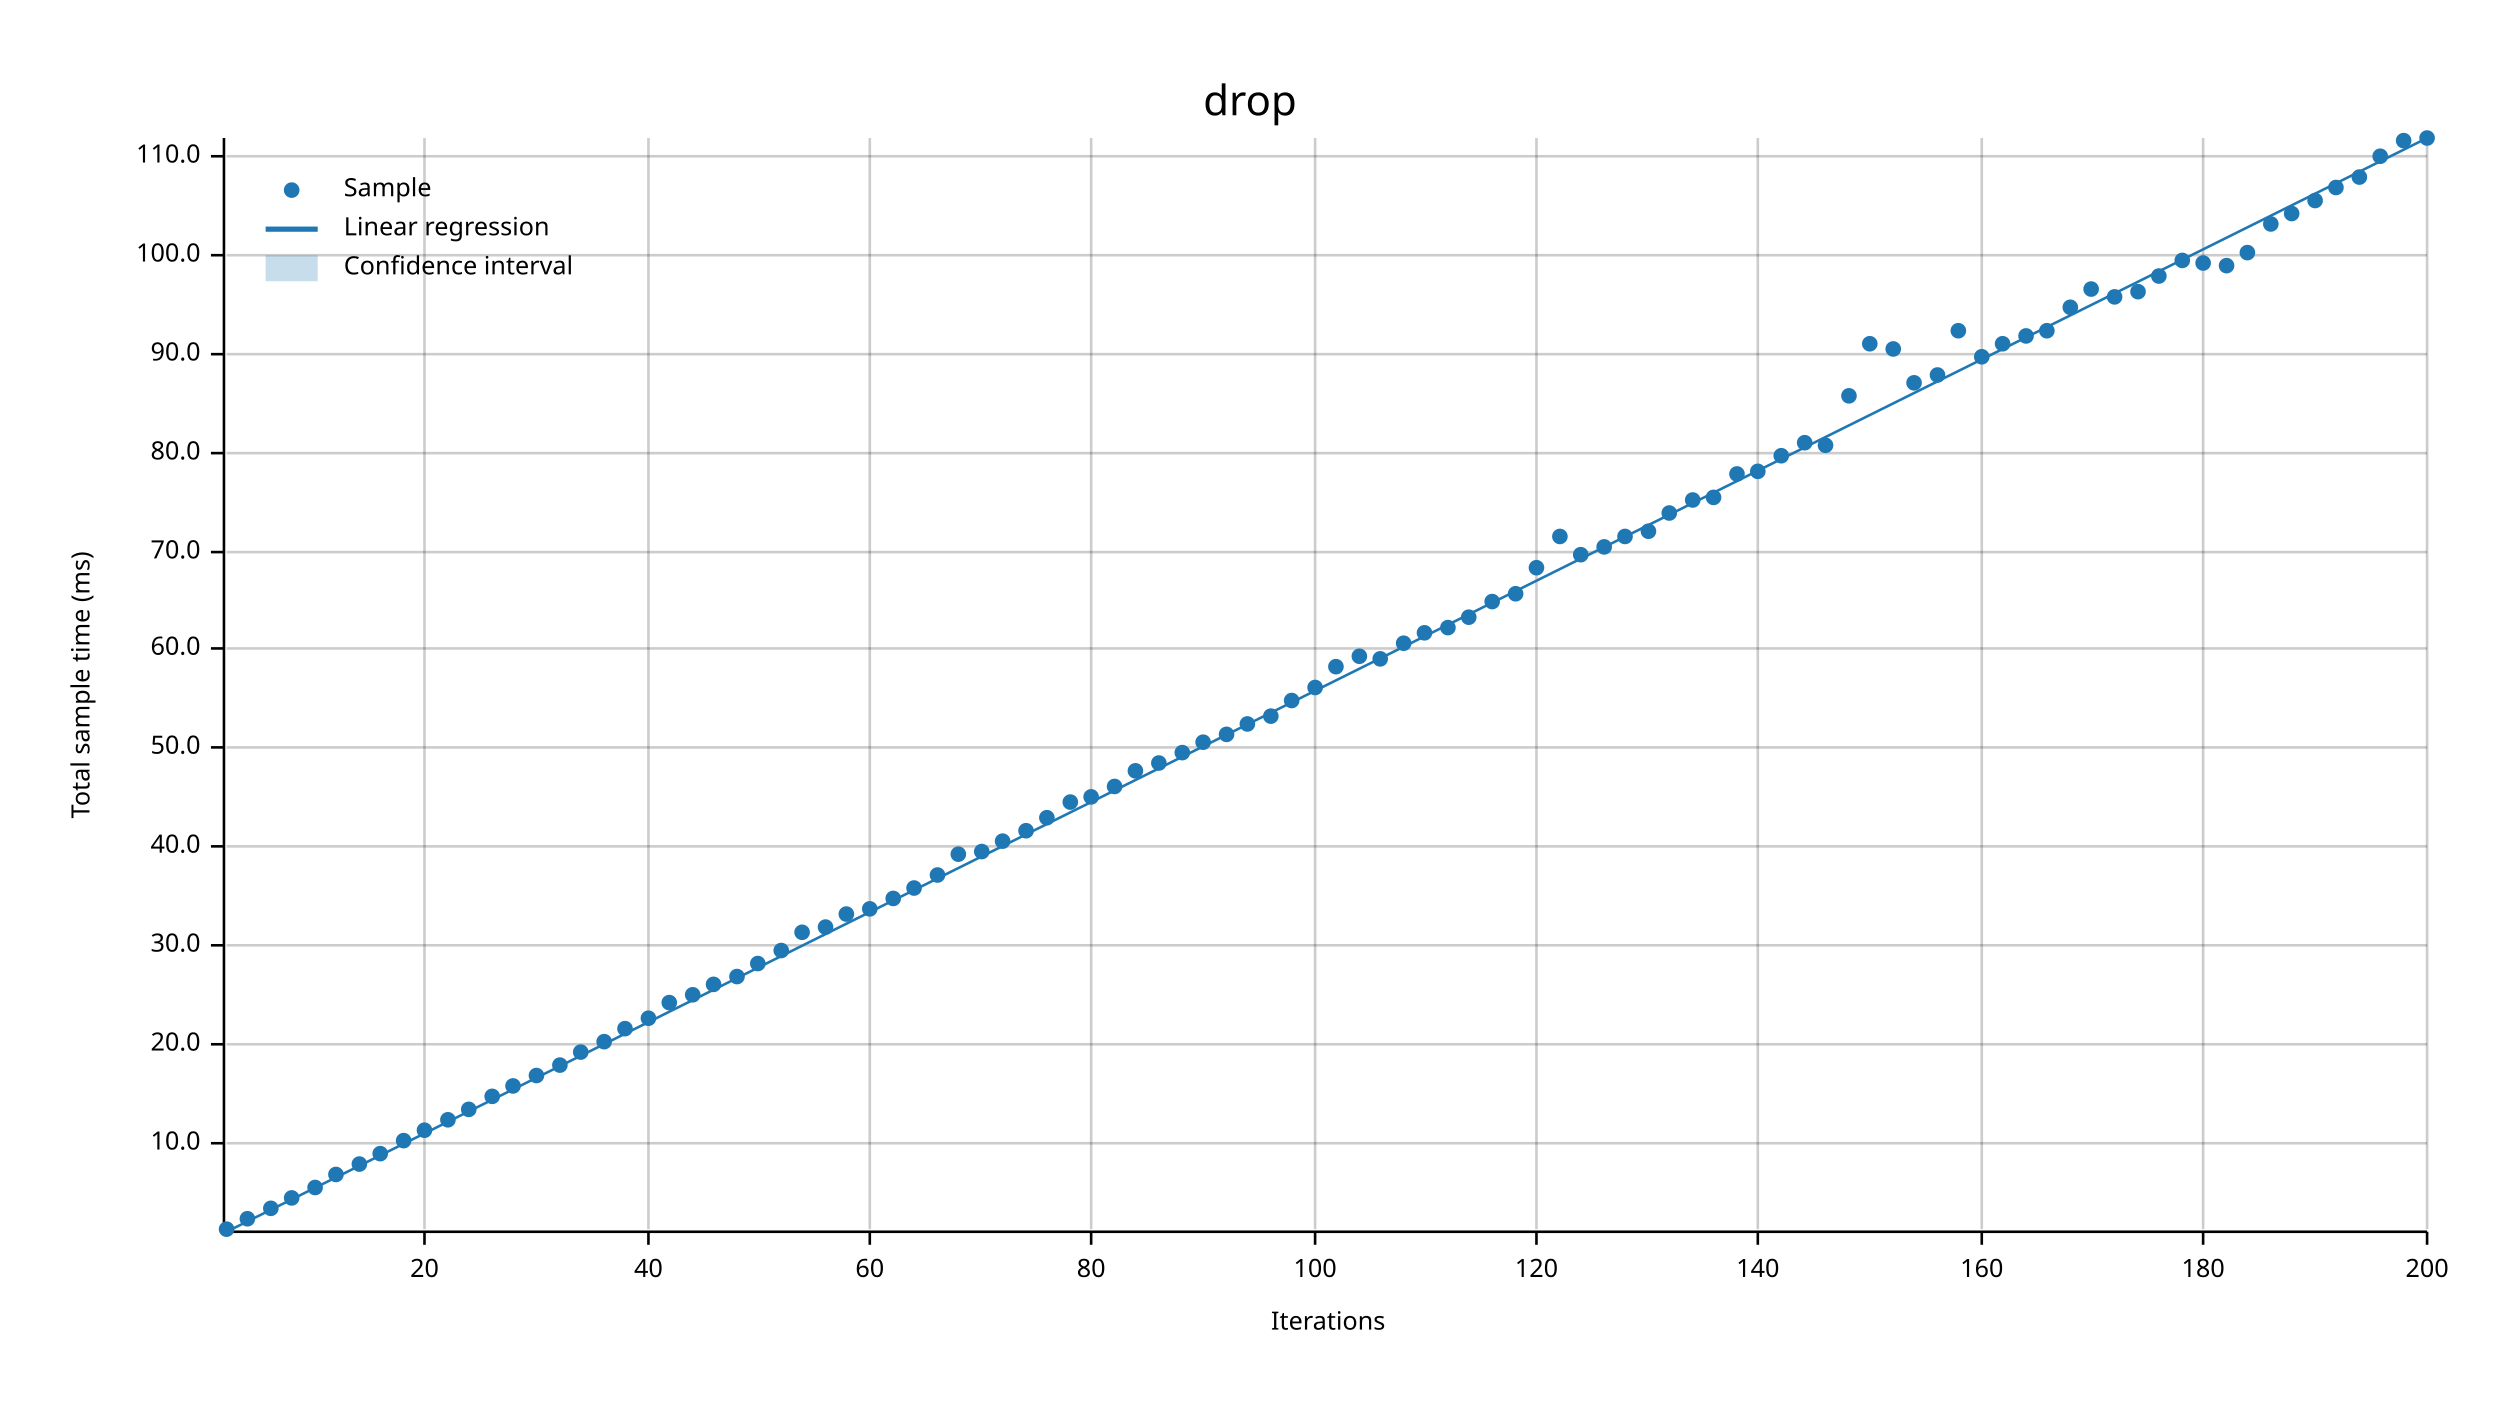
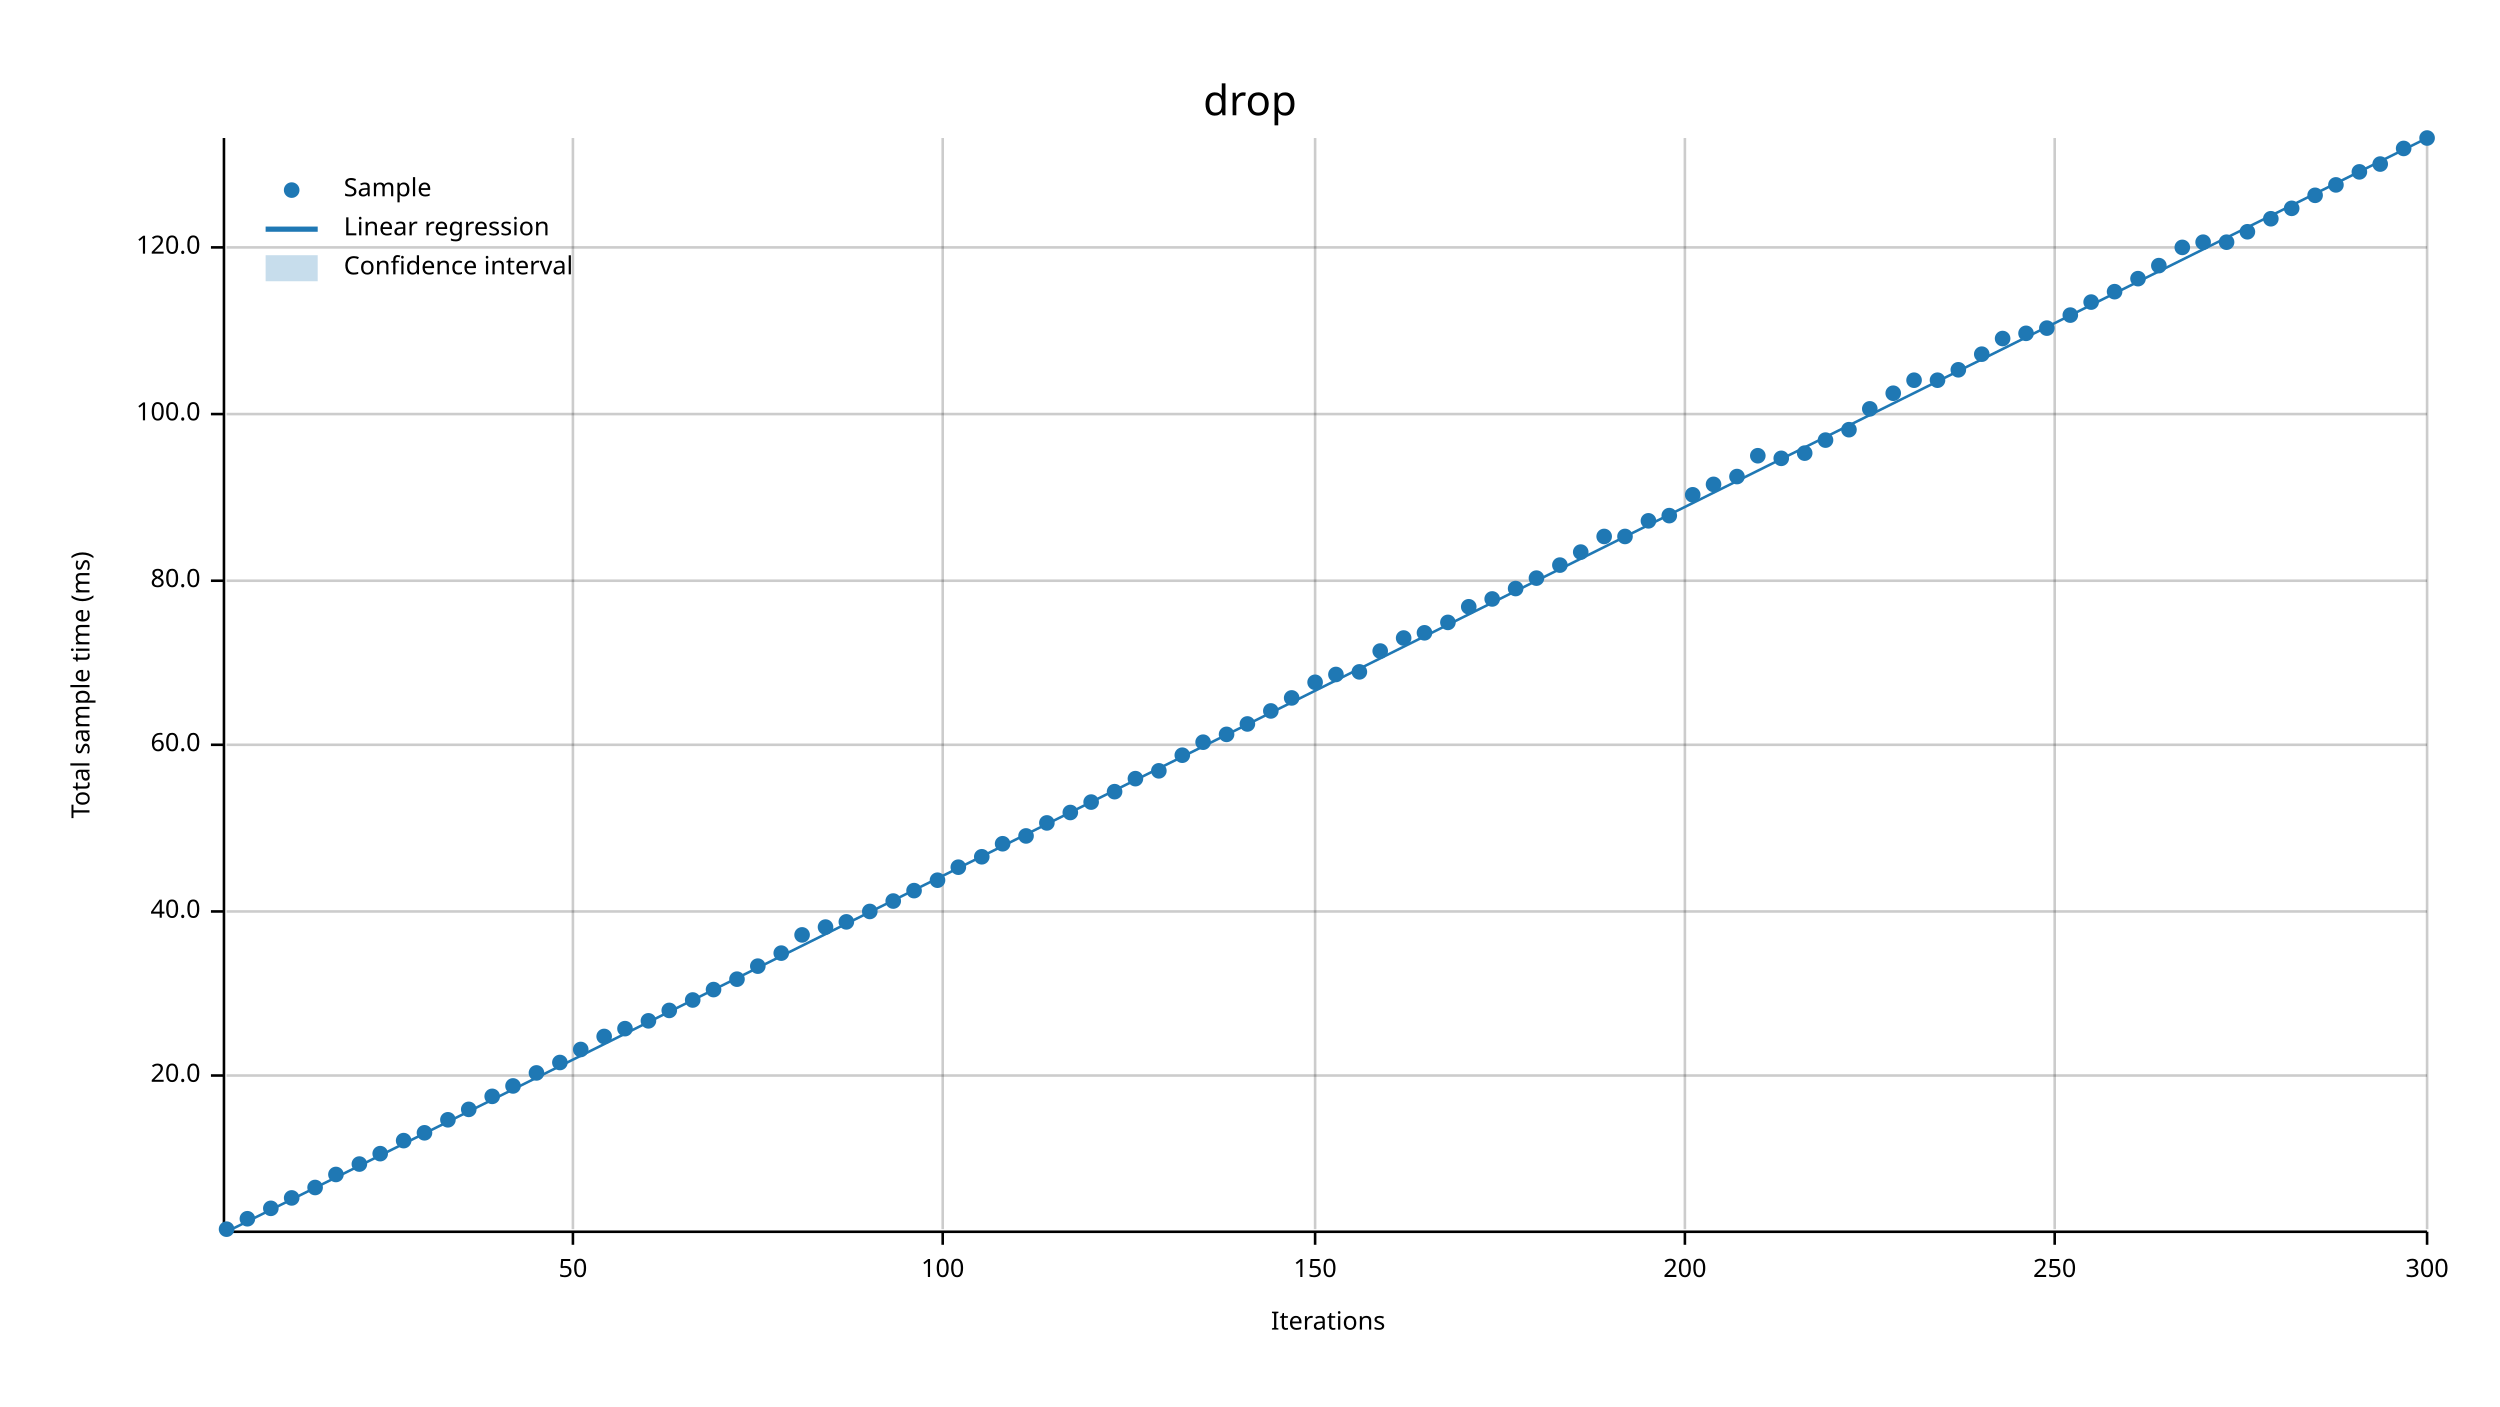
<svg xmlns="http://www.w3.org/2000/svg" width="960" height="540" viewBox="0 0 960 540">
  <text x="480" y="32" dy="0.76em" text-anchor="middle" font-family="sans-serif" font-size="16.129" opacity="1" fill="#000000">
drop
</text>
  <text x="27" y="263" dy="0.76em" text-anchor="middle" font-family="sans-serif" font-size="9.677" opacity="1" fill="#000000" transform="rotate(270, 27, 263)">
Total sample time (ms)
</text>
  <text x="510" y="513" dy="-0.5ex" text-anchor="middle" font-family="sans-serif" font-size="9.677" opacity="1" fill="#000000">
Iterations
</text>
-   <line opacity="0.2" stroke="#000000" stroke-width="1" x1="163" y1="472" x2="163" y2="53" />
-   <line opacity="0.2" stroke="#000000" stroke-width="1" x1="249" y1="472" x2="249" y2="53" />
-   <line opacity="0.2" stroke="#000000" stroke-width="1" x1="334" y1="472" x2="334" y2="53" />
-   <line opacity="0.2" stroke="#000000" stroke-width="1" x1="419" y1="472" x2="419" y2="53" />
+   <line opacity="0.2" stroke="#000000" stroke-width="1" x1="220" y1="472" x2="220" y2="53" />
+   <line opacity="0.2" stroke="#000000" stroke-width="1" x1="362" y1="472" x2="362" y2="53" />
  <line opacity="0.2" stroke="#000000" stroke-width="1" x1="505" y1="472" x2="505" y2="53" />
-   <line opacity="0.2" stroke="#000000" stroke-width="1" x1="590" y1="472" x2="590" y2="53" />
-   <line opacity="0.2" stroke="#000000" stroke-width="1" x1="675" y1="472" x2="675" y2="53" />
-   <line opacity="0.2" stroke="#000000" stroke-width="1" x1="761" y1="472" x2="761" y2="53" />
-   <line opacity="0.2" stroke="#000000" stroke-width="1" x1="846" y1="472" x2="846" y2="53" />
+   <line opacity="0.2" stroke="#000000" stroke-width="1" x1="647" y1="472" x2="647" y2="53" />
+   <line opacity="0.2" stroke="#000000" stroke-width="1" x1="789" y1="472" x2="789" y2="53" />
  <line opacity="0.2" stroke="#000000" stroke-width="1" x1="932" y1="472" x2="932" y2="53" />
-   <line opacity="0.2" stroke="#000000" stroke-width="1" x1="87" y1="439" x2="932" y2="439" />
-   <line opacity="0.2" stroke="#000000" stroke-width="1" x1="87" y1="401" x2="932" y2="401" />
-   <line opacity="0.2" stroke="#000000" stroke-width="1" x1="87" y1="363" x2="932" y2="363" />
-   <line opacity="0.2" stroke="#000000" stroke-width="1" x1="87" y1="325" x2="932" y2="325" />
-   <line opacity="0.2" stroke="#000000" stroke-width="1" x1="87" y1="287" x2="932" y2="287" />
-   <line opacity="0.2" stroke="#000000" stroke-width="1" x1="87" y1="249" x2="932" y2="249" />
-   <line opacity="0.2" stroke="#000000" stroke-width="1" x1="87" y1="212" x2="932" y2="212" />
-   <line opacity="0.2" stroke="#000000" stroke-width="1" x1="87" y1="174" x2="932" y2="174" />
-   <line opacity="0.2" stroke="#000000" stroke-width="1" x1="87" y1="136" x2="932" y2="136" />
-   <line opacity="0.2" stroke="#000000" stroke-width="1" x1="87" y1="98" x2="932" y2="98" />
-   <line opacity="0.2" stroke="#000000" stroke-width="1" x1="87" y1="60" x2="932" y2="60" />
+   <line opacity="0.2" stroke="#000000" stroke-width="1" x1="87" y1="413" x2="932" y2="413" />
+   <line opacity="0.2" stroke="#000000" stroke-width="1" x1="87" y1="350" x2="932" y2="350" />
+   <line opacity="0.2" stroke="#000000" stroke-width="1" x1="87" y1="286" x2="932" y2="286" />
+   <line opacity="0.2" stroke="#000000" stroke-width="1" x1="87" y1="223" x2="932" y2="223" />
+   <line opacity="0.2" stroke="#000000" stroke-width="1" x1="87" y1="159" x2="932" y2="159" />
+   <line opacity="0.2" stroke="#000000" stroke-width="1" x1="87" y1="95" x2="932" y2="95" />
  <polyline fill="none" opacity="1" stroke="#000000" stroke-width="1" points="86,53 86,472 " />
-   <text x="77" y="439" dy="0.5ex" text-anchor="end" font-family="sans-serif" font-size="9.677" opacity="1" fill="#000000">
- 10.0
- </text>
-   <polyline fill="none" opacity="1" stroke="#000000" stroke-width="1" points="81,439 86,439 " />
-   <text x="77" y="401" dy="0.5ex" text-anchor="end" font-family="sans-serif" font-size="9.677" opacity="1" fill="#000000">
+   <text x="77" y="413" dy="0.5ex" text-anchor="end" font-family="sans-serif" font-size="9.677" opacity="1" fill="#000000">
20.0
</text>
-   <polyline fill="none" opacity="1" stroke="#000000" stroke-width="1" points="81,401 86,401 " />
-   <text x="77" y="363" dy="0.5ex" text-anchor="end" font-family="sans-serif" font-size="9.677" opacity="1" fill="#000000">
- 30.0
- </text>
-   <polyline fill="none" opacity="1" stroke="#000000" stroke-width="1" points="81,363 86,363 " />
-   <text x="77" y="325" dy="0.5ex" text-anchor="end" font-family="sans-serif" font-size="9.677" opacity="1" fill="#000000">
+   <polyline fill="none" opacity="1" stroke="#000000" stroke-width="1" points="81,413 86,413 " />
+   <text x="77" y="350" dy="0.5ex" text-anchor="end" font-family="sans-serif" font-size="9.677" opacity="1" fill="#000000">
40.0
</text>
-   <polyline fill="none" opacity="1" stroke="#000000" stroke-width="1" points="81,325 86,325 " />
-   <text x="77" y="287" dy="0.5ex" text-anchor="end" font-family="sans-serif" font-size="9.677" opacity="1" fill="#000000">
- 50.0
- </text>
-   <polyline fill="none" opacity="1" stroke="#000000" stroke-width="1" points="81,287 86,287 " />
-   <text x="77" y="249" dy="0.5ex" text-anchor="end" font-family="sans-serif" font-size="9.677" opacity="1" fill="#000000">
+   <polyline fill="none" opacity="1" stroke="#000000" stroke-width="1" points="81,350 86,350 " />
+   <text x="77" y="286" dy="0.5ex" text-anchor="end" font-family="sans-serif" font-size="9.677" opacity="1" fill="#000000">
60.0
</text>
-   <polyline fill="none" opacity="1" stroke="#000000" stroke-width="1" points="81,249 86,249 " />
-   <text x="77" y="212" dy="0.5ex" text-anchor="end" font-family="sans-serif" font-size="9.677" opacity="1" fill="#000000">
- 70.0
- </text>
-   <polyline fill="none" opacity="1" stroke="#000000" stroke-width="1" points="81,212 86,212 " />
-   <text x="77" y="174" dy="0.5ex" text-anchor="end" font-family="sans-serif" font-size="9.677" opacity="1" fill="#000000">
+   <polyline fill="none" opacity="1" stroke="#000000" stroke-width="1" points="81,286 86,286 " />
+   <text x="77" y="223" dy="0.5ex" text-anchor="end" font-family="sans-serif" font-size="9.677" opacity="1" fill="#000000">
80.0
</text>
-   <polyline fill="none" opacity="1" stroke="#000000" stroke-width="1" points="81,174 86,174 " />
-   <text x="77" y="136" dy="0.5ex" text-anchor="end" font-family="sans-serif" font-size="9.677" opacity="1" fill="#000000">
- 90.0
- </text>
-   <polyline fill="none" opacity="1" stroke="#000000" stroke-width="1" points="81,136 86,136 " />
-   <text x="77" y="98" dy="0.5ex" text-anchor="end" font-family="sans-serif" font-size="9.677" opacity="1" fill="#000000">
+   <polyline fill="none" opacity="1" stroke="#000000" stroke-width="1" points="81,223 86,223 " />
+   <text x="77" y="159" dy="0.5ex" text-anchor="end" font-family="sans-serif" font-size="9.677" opacity="1" fill="#000000">
100.0
</text>
-   <polyline fill="none" opacity="1" stroke="#000000" stroke-width="1" points="81,98 86,98 " />
-   <text x="77" y="60" dy="0.5ex" text-anchor="end" font-family="sans-serif" font-size="9.677" opacity="1" fill="#000000">
- 110.0
+   <polyline fill="none" opacity="1" stroke="#000000" stroke-width="1" points="81,159 86,159 " />
+   <text x="77" y="95" dy="0.5ex" text-anchor="end" font-family="sans-serif" font-size="9.677" opacity="1" fill="#000000">
+ 120.0
</text>
-   <polyline fill="none" opacity="1" stroke="#000000" stroke-width="1" points="81,60 86,60 " />
+   <polyline fill="none" opacity="1" stroke="#000000" stroke-width="1" points="81,95 86,95 " />
  <polyline fill="none" opacity="1" stroke="#000000" stroke-width="1" points="87,473 932,473 " />
-   <text x="163" y="483" dy="0.76em" text-anchor="middle" font-family="sans-serif" font-size="9.677" opacity="1" fill="#000000">
- 20
+   <text x="220" y="483" dy="0.76em" text-anchor="middle" font-family="sans-serif" font-size="9.677" opacity="1" fill="#000000">
+ 50
</text>
-   <polyline fill="none" opacity="1" stroke="#000000" stroke-width="1" points="163,473 163,478 " />
-   <text x="249" y="483" dy="0.76em" text-anchor="middle" font-family="sans-serif" font-size="9.677" opacity="1" fill="#000000">
- 40
- </text>
-   <polyline fill="none" opacity="1" stroke="#000000" stroke-width="1" points="249,473 249,478 " />
-   <text x="334" y="483" dy="0.76em" text-anchor="middle" font-family="sans-serif" font-size="9.677" opacity="1" fill="#000000">
- 60
- </text>
-   <polyline fill="none" opacity="1" stroke="#000000" stroke-width="1" points="334,473 334,478 " />
-   <text x="419" y="483" dy="0.76em" text-anchor="middle" font-family="sans-serif" font-size="9.677" opacity="1" fill="#000000">
- 80
- </text>
-   <polyline fill="none" opacity="1" stroke="#000000" stroke-width="1" points="419,473 419,478 " />
-   <text x="505" y="483" dy="0.76em" text-anchor="middle" font-family="sans-serif" font-size="9.677" opacity="1" fill="#000000">
+   <polyline fill="none" opacity="1" stroke="#000000" stroke-width="1" points="220,473 220,478 " />
+   <text x="362" y="483" dy="0.76em" text-anchor="middle" font-family="sans-serif" font-size="9.677" opacity="1" fill="#000000">
100
</text>
+   <polyline fill="none" opacity="1" stroke="#000000" stroke-width="1" points="362,473 362,478 " />
+   <text x="505" y="483" dy="0.76em" text-anchor="middle" font-family="sans-serif" font-size="9.677" opacity="1" fill="#000000">
+ 150
+ </text>
  <polyline fill="none" opacity="1" stroke="#000000" stroke-width="1" points="505,473 505,478 " />
-   <text x="590" y="483" dy="0.76em" text-anchor="middle" font-family="sans-serif" font-size="9.677" opacity="1" fill="#000000">
- 120
+   <text x="647" y="483" dy="0.76em" text-anchor="middle" font-family="sans-serif" font-size="9.677" opacity="1" fill="#000000">
+ 200
</text>
-   <polyline fill="none" opacity="1" stroke="#000000" stroke-width="1" points="590,473 590,478 " />
-   <text x="675" y="483" dy="0.76em" text-anchor="middle" font-family="sans-serif" font-size="9.677" opacity="1" fill="#000000">
- 140
+   <polyline fill="none" opacity="1" stroke="#000000" stroke-width="1" points="647,473 647,478 " />
+   <text x="789" y="483" dy="0.76em" text-anchor="middle" font-family="sans-serif" font-size="9.677" opacity="1" fill="#000000">
+ 250
</text>
-   <polyline fill="none" opacity="1" stroke="#000000" stroke-width="1" points="675,473 675,478 " />
-   <text x="761" y="483" dy="0.76em" text-anchor="middle" font-family="sans-serif" font-size="9.677" opacity="1" fill="#000000">
- 160
- </text>
-   <polyline fill="none" opacity="1" stroke="#000000" stroke-width="1" points="761,473 761,478 " />
-   <text x="846" y="483" dy="0.76em" text-anchor="middle" font-family="sans-serif" font-size="9.677" opacity="1" fill="#000000">
- 180
- </text>
-   <polyline fill="none" opacity="1" stroke="#000000" stroke-width="1" points="846,473 846,478 " />
+   <polyline fill="none" opacity="1" stroke="#000000" stroke-width="1" points="789,473 789,478 " />
  <text x="932" y="483" dy="0.76em" text-anchor="middle" font-family="sans-serif" font-size="9.677" opacity="1" fill="#000000">
- 200
+ 300
</text>
  <polyline fill="none" opacity="1" stroke="#000000" stroke-width="1" points="932,473 932,478 " />
  <circle cx="87" cy="472" r="3" opacity="1" fill="#1F78B4" stroke="none" stroke-width="1" />
  <circle cx="95" cy="468" r="3" opacity="1" fill="#1F78B4" stroke="none" stroke-width="1" />
  <circle cx="104" cy="464" r="3" opacity="1" fill="#1F78B4" stroke="none" stroke-width="1" />
  <circle cx="112" cy="460" r="3" opacity="1" fill="#1F78B4" stroke="none" stroke-width="1" />
  <circle cx="121" cy="456" r="3" opacity="1" fill="#1F78B4" stroke="none" stroke-width="1" />
  <circle cx="129" cy="451" r="3" opacity="1" fill="#1F78B4" stroke="none" stroke-width="1" />
  <circle cx="138" cy="447" r="3" opacity="1" fill="#1F78B4" stroke="none" stroke-width="1" />
  <circle cx="146" cy="443" r="3" opacity="1" fill="#1F78B4" stroke="none" stroke-width="1" />
  <circle cx="155" cy="438" r="3" opacity="1" fill="#1F78B4" stroke="none" stroke-width="1" />
-   <circle cx="163" cy="434" r="3" opacity="1" fill="#1F78B4" stroke="none" stroke-width="1" />
+   <circle cx="163" cy="435" r="3" opacity="1" fill="#1F78B4" stroke="none" stroke-width="1" />
  <circle cx="172" cy="430" r="3" opacity="1" fill="#1F78B4" stroke="none" stroke-width="1" />
  <circle cx="180" cy="426" r="3" opacity="1" fill="#1F78B4" stroke="none" stroke-width="1" />
  <circle cx="189" cy="421" r="3" opacity="1" fill="#1F78B4" stroke="none" stroke-width="1" />
  <circle cx="197" cy="417" r="3" opacity="1" fill="#1F78B4" stroke="none" stroke-width="1" />
-   <circle cx="206" cy="413" r="3" opacity="1" fill="#1F78B4" stroke="none" stroke-width="1" />
-   <circle cx="215" cy="409" r="3" opacity="1" fill="#1F78B4" stroke="none" stroke-width="1" />
-   <circle cx="223" cy="404" r="3" opacity="1" fill="#1F78B4" stroke="none" stroke-width="1" />
-   <circle cx="232" cy="400" r="3" opacity="1" fill="#1F78B4" stroke="none" stroke-width="1" />
+   <circle cx="206" cy="412" r="3" opacity="1" fill="#1F78B4" stroke="none" stroke-width="1" />
+   <circle cx="215" cy="408" r="3" opacity="1" fill="#1F78B4" stroke="none" stroke-width="1" />
+   <circle cx="223" cy="403" r="3" opacity="1" fill="#1F78B4" stroke="none" stroke-width="1" />
+   <circle cx="232" cy="398" r="3" opacity="1" fill="#1F78B4" stroke="none" stroke-width="1" />
  <circle cx="240" cy="395" r="3" opacity="1" fill="#1F78B4" stroke="none" stroke-width="1" />
-   <circle cx="249" cy="391" r="3" opacity="1" fill="#1F78B4" stroke="none" stroke-width="1" />
-   <circle cx="257" cy="385" r="3" opacity="1" fill="#1F78B4" stroke="none" stroke-width="1" />
-   <circle cx="266" cy="382" r="3" opacity="1" fill="#1F78B4" stroke="none" stroke-width="1" />
-   <circle cx="274" cy="378" r="3" opacity="1" fill="#1F78B4" stroke="none" stroke-width="1" />
-   <circle cx="283" cy="375" r="3" opacity="1" fill="#1F78B4" stroke="none" stroke-width="1" />
-   <circle cx="291" cy="370" r="3" opacity="1" fill="#1F78B4" stroke="none" stroke-width="1" />
-   <circle cx="300" cy="365" r="3" opacity="1" fill="#1F78B4" stroke="none" stroke-width="1" />
-   <circle cx="308" cy="358" r="3" opacity="1" fill="#1F78B4" stroke="none" stroke-width="1" />
+   <circle cx="249" cy="392" r="3" opacity="1" fill="#1F78B4" stroke="none" stroke-width="1" />
+   <circle cx="257" cy="388" r="3" opacity="1" fill="#1F78B4" stroke="none" stroke-width="1" />
+   <circle cx="266" cy="384" r="3" opacity="1" fill="#1F78B4" stroke="none" stroke-width="1" />
+   <circle cx="274" cy="380" r="3" opacity="1" fill="#1F78B4" stroke="none" stroke-width="1" />
+   <circle cx="283" cy="376" r="3" opacity="1" fill="#1F78B4" stroke="none" stroke-width="1" />
+   <circle cx="291" cy="371" r="3" opacity="1" fill="#1F78B4" stroke="none" stroke-width="1" />
+   <circle cx="300" cy="366" r="3" opacity="1" fill="#1F78B4" stroke="none" stroke-width="1" />
+   <circle cx="308" cy="359" r="3" opacity="1" fill="#1F78B4" stroke="none" stroke-width="1" />
  <circle cx="317" cy="356" r="3" opacity="1" fill="#1F78B4" stroke="none" stroke-width="1" />
-   <circle cx="325" cy="351" r="3" opacity="1" fill="#1F78B4" stroke="none" stroke-width="1" />
-   <circle cx="334" cy="349" r="3" opacity="1" fill="#1F78B4" stroke="none" stroke-width="1" />
-   <circle cx="343" cy="345" r="3" opacity="1" fill="#1F78B4" stroke="none" stroke-width="1" />
-   <circle cx="351" cy="341" r="3" opacity="1" fill="#1F78B4" stroke="none" stroke-width="1" />
-   <circle cx="360" cy="336" r="3" opacity="1" fill="#1F78B4" stroke="none" stroke-width="1" />
-   <circle cx="368" cy="328" r="3" opacity="1" fill="#1F78B4" stroke="none" stroke-width="1" />
-   <circle cx="377" cy="327" r="3" opacity="1" fill="#1F78B4" stroke="none" stroke-width="1" />
-   <circle cx="385" cy="323" r="3" opacity="1" fill="#1F78B4" stroke="none" stroke-width="1" />
-   <circle cx="394" cy="319" r="3" opacity="1" fill="#1F78B4" stroke="none" stroke-width="1" />
-   <circle cx="402" cy="314" r="3" opacity="1" fill="#1F78B4" stroke="none" stroke-width="1" />
-   <circle cx="411" cy="308" r="3" opacity="1" fill="#1F78B4" stroke="none" stroke-width="1" />
-   <circle cx="419" cy="306" r="3" opacity="1" fill="#1F78B4" stroke="none" stroke-width="1" />
-   <circle cx="428" cy="302" r="3" opacity="1" fill="#1F78B4" stroke="none" stroke-width="1" />
-   <circle cx="436" cy="296" r="3" opacity="1" fill="#1F78B4" stroke="none" stroke-width="1" />
-   <circle cx="445" cy="293" r="3" opacity="1" fill="#1F78B4" stroke="none" stroke-width="1" />
-   <circle cx="454" cy="289" r="3" opacity="1" fill="#1F78B4" stroke="none" stroke-width="1" />
+   <circle cx="325" cy="354" r="3" opacity="1" fill="#1F78B4" stroke="none" stroke-width="1" />
+   <circle cx="334" cy="350" r="3" opacity="1" fill="#1F78B4" stroke="none" stroke-width="1" />
+   <circle cx="343" cy="346" r="3" opacity="1" fill="#1F78B4" stroke="none" stroke-width="1" />
+   <circle cx="351" cy="342" r="3" opacity="1" fill="#1F78B4" stroke="none" stroke-width="1" />
+   <circle cx="360" cy="338" r="3" opacity="1" fill="#1F78B4" stroke="none" stroke-width="1" />
+   <circle cx="368" cy="333" r="3" opacity="1" fill="#1F78B4" stroke="none" stroke-width="1" />
+   <circle cx="377" cy="329" r="3" opacity="1" fill="#1F78B4" stroke="none" stroke-width="1" />
+   <circle cx="385" cy="324" r="3" opacity="1" fill="#1F78B4" stroke="none" stroke-width="1" />
+   <circle cx="394" cy="321" r="3" opacity="1" fill="#1F78B4" stroke="none" stroke-width="1" />
+   <circle cx="402" cy="316" r="3" opacity="1" fill="#1F78B4" stroke="none" stroke-width="1" />
+   <circle cx="411" cy="312" r="3" opacity="1" fill="#1F78B4" stroke="none" stroke-width="1" />
+   <circle cx="419" cy="308" r="3" opacity="1" fill="#1F78B4" stroke="none" stroke-width="1" />
+   <circle cx="428" cy="304" r="3" opacity="1" fill="#1F78B4" stroke="none" stroke-width="1" />
+   <circle cx="436" cy="299" r="3" opacity="1" fill="#1F78B4" stroke="none" stroke-width="1" />
+   <circle cx="445" cy="296" r="3" opacity="1" fill="#1F78B4" stroke="none" stroke-width="1" />
+   <circle cx="454" cy="290" r="3" opacity="1" fill="#1F78B4" stroke="none" stroke-width="1" />
  <circle cx="462" cy="285" r="3" opacity="1" fill="#1F78B4" stroke="none" stroke-width="1" />
  <circle cx="471" cy="282" r="3" opacity="1" fill="#1F78B4" stroke="none" stroke-width="1" />
  <circle cx="479" cy="278" r="3" opacity="1" fill="#1F78B4" stroke="none" stroke-width="1" />
-   <circle cx="488" cy="275" r="3" opacity="1" fill="#1F78B4" stroke="none" stroke-width="1" />
-   <circle cx="496" cy="269" r="3" opacity="1" fill="#1F78B4" stroke="none" stroke-width="1" />
-   <circle cx="505" cy="264" r="3" opacity="1" fill="#1F78B4" stroke="none" stroke-width="1" />
-   <circle cx="513" cy="256" r="3" opacity="1" fill="#1F78B4" stroke="none" stroke-width="1" />
-   <circle cx="522" cy="252" r="3" opacity="1" fill="#1F78B4" stroke="none" stroke-width="1" />
-   <circle cx="530" cy="253" r="3" opacity="1" fill="#1F78B4" stroke="none" stroke-width="1" />
-   <circle cx="539" cy="247" r="3" opacity="1" fill="#1F78B4" stroke="none" stroke-width="1" />
+   <circle cx="488" cy="273" r="3" opacity="1" fill="#1F78B4" stroke="none" stroke-width="1" />
+   <circle cx="496" cy="268" r="3" opacity="1" fill="#1F78B4" stroke="none" stroke-width="1" />
+   <circle cx="505" cy="262" r="3" opacity="1" fill="#1F78B4" stroke="none" stroke-width="1" />
+   <circle cx="513" cy="259" r="3" opacity="1" fill="#1F78B4" stroke="none" stroke-width="1" />
+   <circle cx="522" cy="258" r="3" opacity="1" fill="#1F78B4" stroke="none" stroke-width="1" />
+   <circle cx="530" cy="250" r="3" opacity="1" fill="#1F78B4" stroke="none" stroke-width="1" />
+   <circle cx="539" cy="245" r="3" opacity="1" fill="#1F78B4" stroke="none" stroke-width="1" />
  <circle cx="547" cy="243" r="3" opacity="1" fill="#1F78B4" stroke="none" stroke-width="1" />
-   <circle cx="556" cy="241" r="3" opacity="1" fill="#1F78B4" stroke="none" stroke-width="1" />
-   <circle cx="564" cy="237" r="3" opacity="1" fill="#1F78B4" stroke="none" stroke-width="1" />
-   <circle cx="573" cy="231" r="3" opacity="1" fill="#1F78B4" stroke="none" stroke-width="1" />
-   <circle cx="582" cy="228" r="3" opacity="1" fill="#1F78B4" stroke="none" stroke-width="1" />
-   <circle cx="590" cy="218" r="3" opacity="1" fill="#1F78B4" stroke="none" stroke-width="1" />
-   <circle cx="599" cy="206" r="3" opacity="1" fill="#1F78B4" stroke="none" stroke-width="1" />
-   <circle cx="607" cy="213" r="3" opacity="1" fill="#1F78B4" stroke="none" stroke-width="1" />
-   <circle cx="616" cy="210" r="3" opacity="1" fill="#1F78B4" stroke="none" stroke-width="1" />
+   <circle cx="556" cy="239" r="3" opacity="1" fill="#1F78B4" stroke="none" stroke-width="1" />
+   <circle cx="564" cy="233" r="3" opacity="1" fill="#1F78B4" stroke="none" stroke-width="1" />
+   <circle cx="573" cy="230" r="3" opacity="1" fill="#1F78B4" stroke="none" stroke-width="1" />
+   <circle cx="582" cy="226" r="3" opacity="1" fill="#1F78B4" stroke="none" stroke-width="1" />
+   <circle cx="590" cy="222" r="3" opacity="1" fill="#1F78B4" stroke="none" stroke-width="1" />
+   <circle cx="599" cy="217" r="3" opacity="1" fill="#1F78B4" stroke="none" stroke-width="1" />
+   <circle cx="607" cy="212" r="3" opacity="1" fill="#1F78B4" stroke="none" stroke-width="1" />
+   <circle cx="616" cy="206" r="3" opacity="1" fill="#1F78B4" stroke="none" stroke-width="1" />
  <circle cx="624" cy="206" r="3" opacity="1" fill="#1F78B4" stroke="none" stroke-width="1" />
-   <circle cx="633" cy="204" r="3" opacity="1" fill="#1F78B4" stroke="none" stroke-width="1" />
-   <circle cx="641" cy="197" r="3" opacity="1" fill="#1F78B4" stroke="none" stroke-width="1" />
-   <circle cx="650" cy="192" r="3" opacity="1" fill="#1F78B4" stroke="none" stroke-width="1" />
-   <circle cx="658" cy="191" r="3" opacity="1" fill="#1F78B4" stroke="none" stroke-width="1" />
-   <circle cx="667" cy="182" r="3" opacity="1" fill="#1F78B4" stroke="none" stroke-width="1" />
-   <circle cx="675" cy="181" r="3" opacity="1" fill="#1F78B4" stroke="none" stroke-width="1" />
-   <circle cx="684" cy="175" r="3" opacity="1" fill="#1F78B4" stroke="none" stroke-width="1" />
-   <circle cx="693" cy="170" r="3" opacity="1" fill="#1F78B4" stroke="none" stroke-width="1" />
-   <circle cx="701" cy="171" r="3" opacity="1" fill="#1F78B4" stroke="none" stroke-width="1" />
-   <circle cx="710" cy="152" r="3" opacity="1" fill="#1F78B4" stroke="none" stroke-width="1" />
-   <circle cx="718" cy="132" r="3" opacity="1" fill="#1F78B4" stroke="none" stroke-width="1" />
-   <circle cx="727" cy="134" r="3" opacity="1" fill="#1F78B4" stroke="none" stroke-width="1" />
-   <circle cx="735" cy="147" r="3" opacity="1" fill="#1F78B4" stroke="none" stroke-width="1" />
-   <circle cx="744" cy="144" r="3" opacity="1" fill="#1F78B4" stroke="none" stroke-width="1" />
-   <circle cx="752" cy="127" r="3" opacity="1" fill="#1F78B4" stroke="none" stroke-width="1" />
-   <circle cx="761" cy="137" r="3" opacity="1" fill="#1F78B4" stroke="none" stroke-width="1" />
-   <circle cx="769" cy="132" r="3" opacity="1" fill="#1F78B4" stroke="none" stroke-width="1" />
-   <circle cx="778" cy="129" r="3" opacity="1" fill="#1F78B4" stroke="none" stroke-width="1" />
-   <circle cx="786" cy="127" r="3" opacity="1" fill="#1F78B4" stroke="none" stroke-width="1" />
-   <circle cx="795" cy="118" r="3" opacity="1" fill="#1F78B4" stroke="none" stroke-width="1" />
-   <circle cx="803" cy="111" r="3" opacity="1" fill="#1F78B4" stroke="none" stroke-width="1" />
-   <circle cx="812" cy="114" r="3" opacity="1" fill="#1F78B4" stroke="none" stroke-width="1" />
-   <circle cx="821" cy="112" r="3" opacity="1" fill="#1F78B4" stroke="none" stroke-width="1" />
-   <circle cx="829" cy="106" r="3" opacity="1" fill="#1F78B4" stroke="none" stroke-width="1" />
-   <circle cx="838" cy="100" r="3" opacity="1" fill="#1F78B4" stroke="none" stroke-width="1" />
-   <circle cx="846" cy="101" r="3" opacity="1" fill="#1F78B4" stroke="none" stroke-width="1" />
-   <circle cx="855" cy="102" r="3" opacity="1" fill="#1F78B4" stroke="none" stroke-width="1" />
-   <circle cx="863" cy="97" r="3" opacity="1" fill="#1F78B4" stroke="none" stroke-width="1" />
-   <circle cx="872" cy="86" r="3" opacity="1" fill="#1F78B4" stroke="none" stroke-width="1" />
-   <circle cx="880" cy="82" r="3" opacity="1" fill="#1F78B4" stroke="none" stroke-width="1" />
-   <circle cx="889" cy="77" r="3" opacity="1" fill="#1F78B4" stroke="none" stroke-width="1" />
-   <circle cx="897" cy="72" r="3" opacity="1" fill="#1F78B4" stroke="none" stroke-width="1" />
-   <circle cx="906" cy="68" r="3" opacity="1" fill="#1F78B4" stroke="none" stroke-width="1" />
-   <circle cx="914" cy="60" r="3" opacity="1" fill="#1F78B4" stroke="none" stroke-width="1" />
-   <circle cx="923" cy="54" r="3" opacity="1" fill="#1F78B4" stroke="none" stroke-width="1" />
+   <circle cx="633" cy="200" r="3" opacity="1" fill="#1F78B4" stroke="none" stroke-width="1" />
+   <circle cx="641" cy="198" r="3" opacity="1" fill="#1F78B4" stroke="none" stroke-width="1" />
+   <circle cx="650" cy="190" r="3" opacity="1" fill="#1F78B4" stroke="none" stroke-width="1" />
+   <circle cx="658" cy="186" r="3" opacity="1" fill="#1F78B4" stroke="none" stroke-width="1" />
+   <circle cx="667" cy="183" r="3" opacity="1" fill="#1F78B4" stroke="none" stroke-width="1" />
+   <circle cx="675" cy="175" r="3" opacity="1" fill="#1F78B4" stroke="none" stroke-width="1" />
+   <circle cx="684" cy="176" r="3" opacity="1" fill="#1F78B4" stroke="none" stroke-width="1" />
+   <circle cx="693" cy="174" r="3" opacity="1" fill="#1F78B4" stroke="none" stroke-width="1" />
+   <circle cx="701" cy="169" r="3" opacity="1" fill="#1F78B4" stroke="none" stroke-width="1" />
+   <circle cx="710" cy="165" r="3" opacity="1" fill="#1F78B4" stroke="none" stroke-width="1" />
+   <circle cx="718" cy="157" r="3" opacity="1" fill="#1F78B4" stroke="none" stroke-width="1" />
+   <circle cx="727" cy="151" r="3" opacity="1" fill="#1F78B4" stroke="none" stroke-width="1" />
+   <circle cx="735" cy="146" r="3" opacity="1" fill="#1F78B4" stroke="none" stroke-width="1" />
+   <circle cx="744" cy="146" r="3" opacity="1" fill="#1F78B4" stroke="none" stroke-width="1" />
+   <circle cx="752" cy="142" r="3" opacity="1" fill="#1F78B4" stroke="none" stroke-width="1" />
+   <circle cx="761" cy="136" r="3" opacity="1" fill="#1F78B4" stroke="none" stroke-width="1" />
+   <circle cx="769" cy="130" r="3" opacity="1" fill="#1F78B4" stroke="none" stroke-width="1" />
+   <circle cx="778" cy="128" r="3" opacity="1" fill="#1F78B4" stroke="none" stroke-width="1" />
+   <circle cx="786" cy="126" r="3" opacity="1" fill="#1F78B4" stroke="none" stroke-width="1" />
+   <circle cx="795" cy="121" r="3" opacity="1" fill="#1F78B4" stroke="none" stroke-width="1" />
+   <circle cx="803" cy="116" r="3" opacity="1" fill="#1F78B4" stroke="none" stroke-width="1" />
+   <circle cx="812" cy="112" r="3" opacity="1" fill="#1F78B4" stroke="none" stroke-width="1" />
+   <circle cx="821" cy="107" r="3" opacity="1" fill="#1F78B4" stroke="none" stroke-width="1" />
+   <circle cx="829" cy="102" r="3" opacity="1" fill="#1F78B4" stroke="none" stroke-width="1" />
+   <circle cx="838" cy="95" r="3" opacity="1" fill="#1F78B4" stroke="none" stroke-width="1" />
+   <circle cx="846" cy="93" r="3" opacity="1" fill="#1F78B4" stroke="none" stroke-width="1" />
+   <circle cx="855" cy="93" r="3" opacity="1" fill="#1F78B4" stroke="none" stroke-width="1" />
+   <circle cx="863" cy="89" r="3" opacity="1" fill="#1F78B4" stroke="none" stroke-width="1" />
+   <circle cx="872" cy="84" r="3" opacity="1" fill="#1F78B4" stroke="none" stroke-width="1" />
+   <circle cx="880" cy="80" r="3" opacity="1" fill="#1F78B4" stroke="none" stroke-width="1" />
+   <circle cx="889" cy="75" r="3" opacity="1" fill="#1F78B4" stroke="none" stroke-width="1" />
+   <circle cx="897" cy="71" r="3" opacity="1" fill="#1F78B4" stroke="none" stroke-width="1" />
+   <circle cx="906" cy="66" r="3" opacity="1" fill="#1F78B4" stroke="none" stroke-width="1" />
+   <circle cx="914" cy="63" r="3" opacity="1" fill="#1F78B4" stroke="none" stroke-width="1" />
+   <circle cx="923" cy="57" r="3" opacity="1" fill="#1F78B4" stroke="none" stroke-width="1" />
  <circle cx="932" cy="53" r="3" opacity="1" fill="#1F78B4" stroke="none" stroke-width="1" />
  <polyline fill="none" opacity="1" stroke="#1F78B4" stroke-width="1" points="87,473 932,53 " />
  <polygon opacity="0.25" fill="#1F78B4" points="87,473 932,53 932,53 " />
  <text x="132" y="68" dy="0.76em" text-anchor="start" font-family="sans-serif" font-size="9.677" opacity="1" fill="#000000">
Sample
</text>
  <text x="132" y="83" dy="0.76em" text-anchor="start" font-family="sans-serif" font-size="9.677" opacity="1" fill="#000000">
Linear regression
</text>
  <text x="132" y="98" dy="0.76em" text-anchor="start" font-family="sans-serif" font-size="9.677" opacity="1" fill="#000000">
Confidence interval
</text>
  <circle cx="112" cy="73" r="3" opacity="1" fill="#1F78B4" stroke="none" stroke-width="1" />
  <polyline fill="none" opacity="1" stroke="#1F78B4" stroke-width="2" points="102,88 122,88 " />
  <rect x="102" y="98" width="20" height="10" opacity="0.25" fill="#1F78B4" stroke="none" />
</svg>
